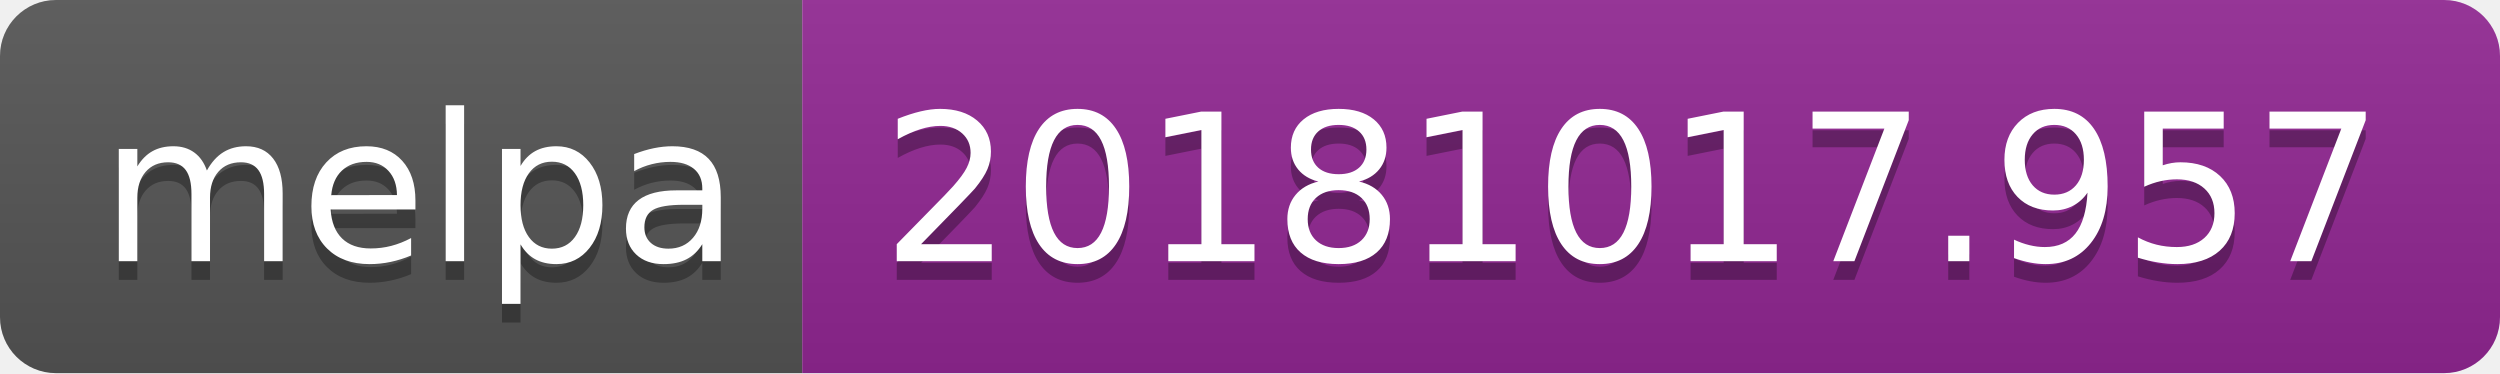
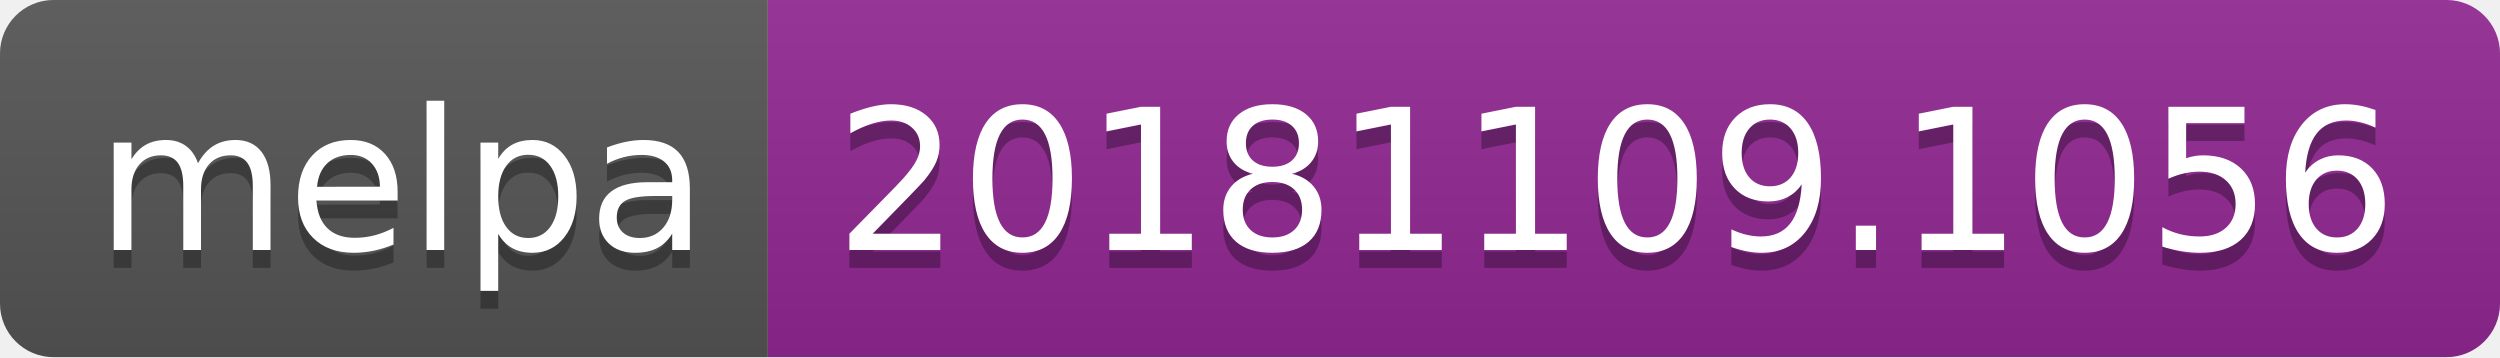
- <svg xmlns="http://www.w3.org/2000/svg" width="134" height="20">
+ <svg xmlns="http://www.w3.org/2000/svg" width="140" height="20">
  <linearGradient id="b" x2="0" y2="100%">
    <stop offset="0" stop-color="#bbb" stop-opacity=".1" />
    <stop offset="1" stop-opacity=".1" />
  </linearGradient>
  <clipPath id="a">
-     <rect width="134" height="20" rx="3" fill="#fff" />
+     <rect width="140" height="20" rx="3" fill="#fff" />
  </clipPath>
  <g clip-path="url(#a)">
    <path fill="#555" d="M0 0h43v20H0z" />
-     <path fill="#922793" d="M43 0h91v20H43z" />
-     <path fill="url(#b)" d="M0 0h134v20H0z" />
+     <path fill="#922793" d="M43 0h97v20H43z" />
+     <path fill="url(#b)" d="M0 0h140v20H0z" />
  </g>
  <g fill="#fff" text-anchor="middle" font-family="DejaVu Sans,Verdana,Geneva,sans-serif" font-size="110">
    <text x="225" y="150" fill="#010101" fill-opacity=".3" transform="scale(.1)" textLength="330">melpa</text>
    <text x="225" y="140" transform="scale(.1)" textLength="330">melpa</text>
-     <text x="875" y="150" fill="#010101" fill-opacity=".3" transform="scale(.1)" textLength="810">20181017.957</text>
-     <text x="875" y="140" transform="scale(.1)" textLength="810">20181017.957</text>
+     <text x="905" y="150" fill="#010101" fill-opacity=".3" transform="scale(.1)" textLength="870">20181109.1056</text>
+     <text x="905" y="140" transform="scale(.1)" textLength="870">20181109.1056</text>
  </g>
</svg>
